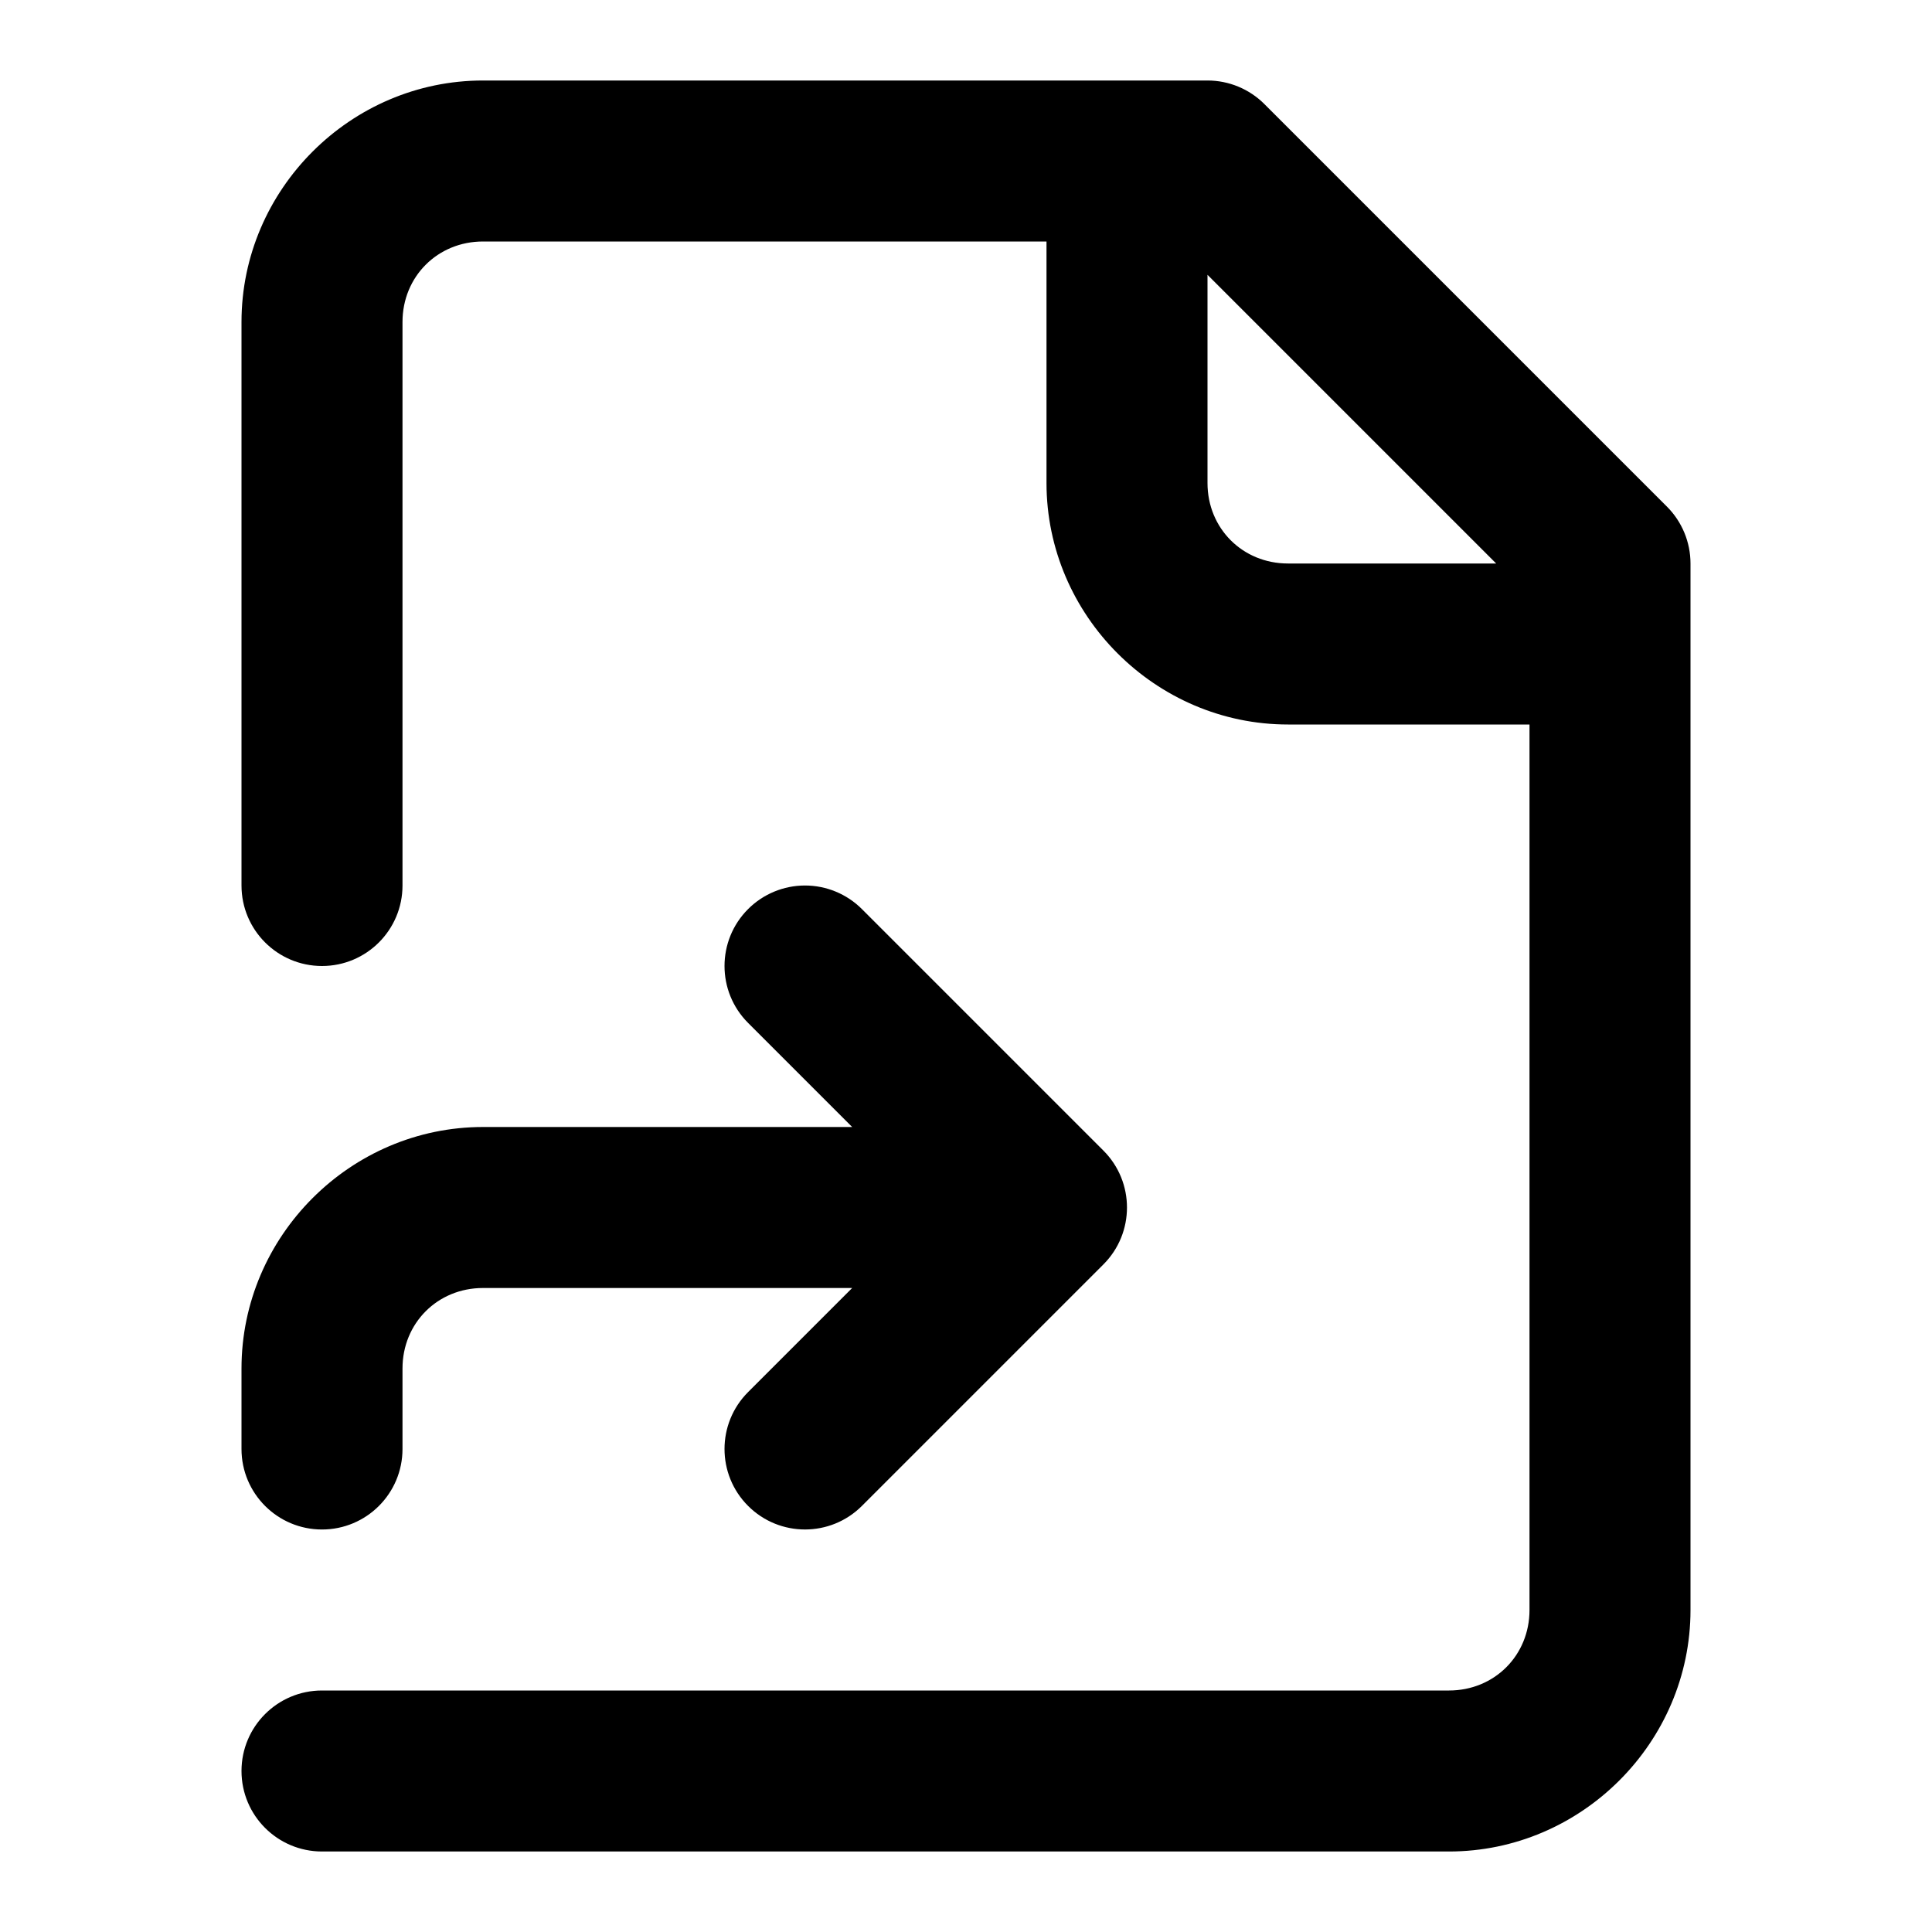
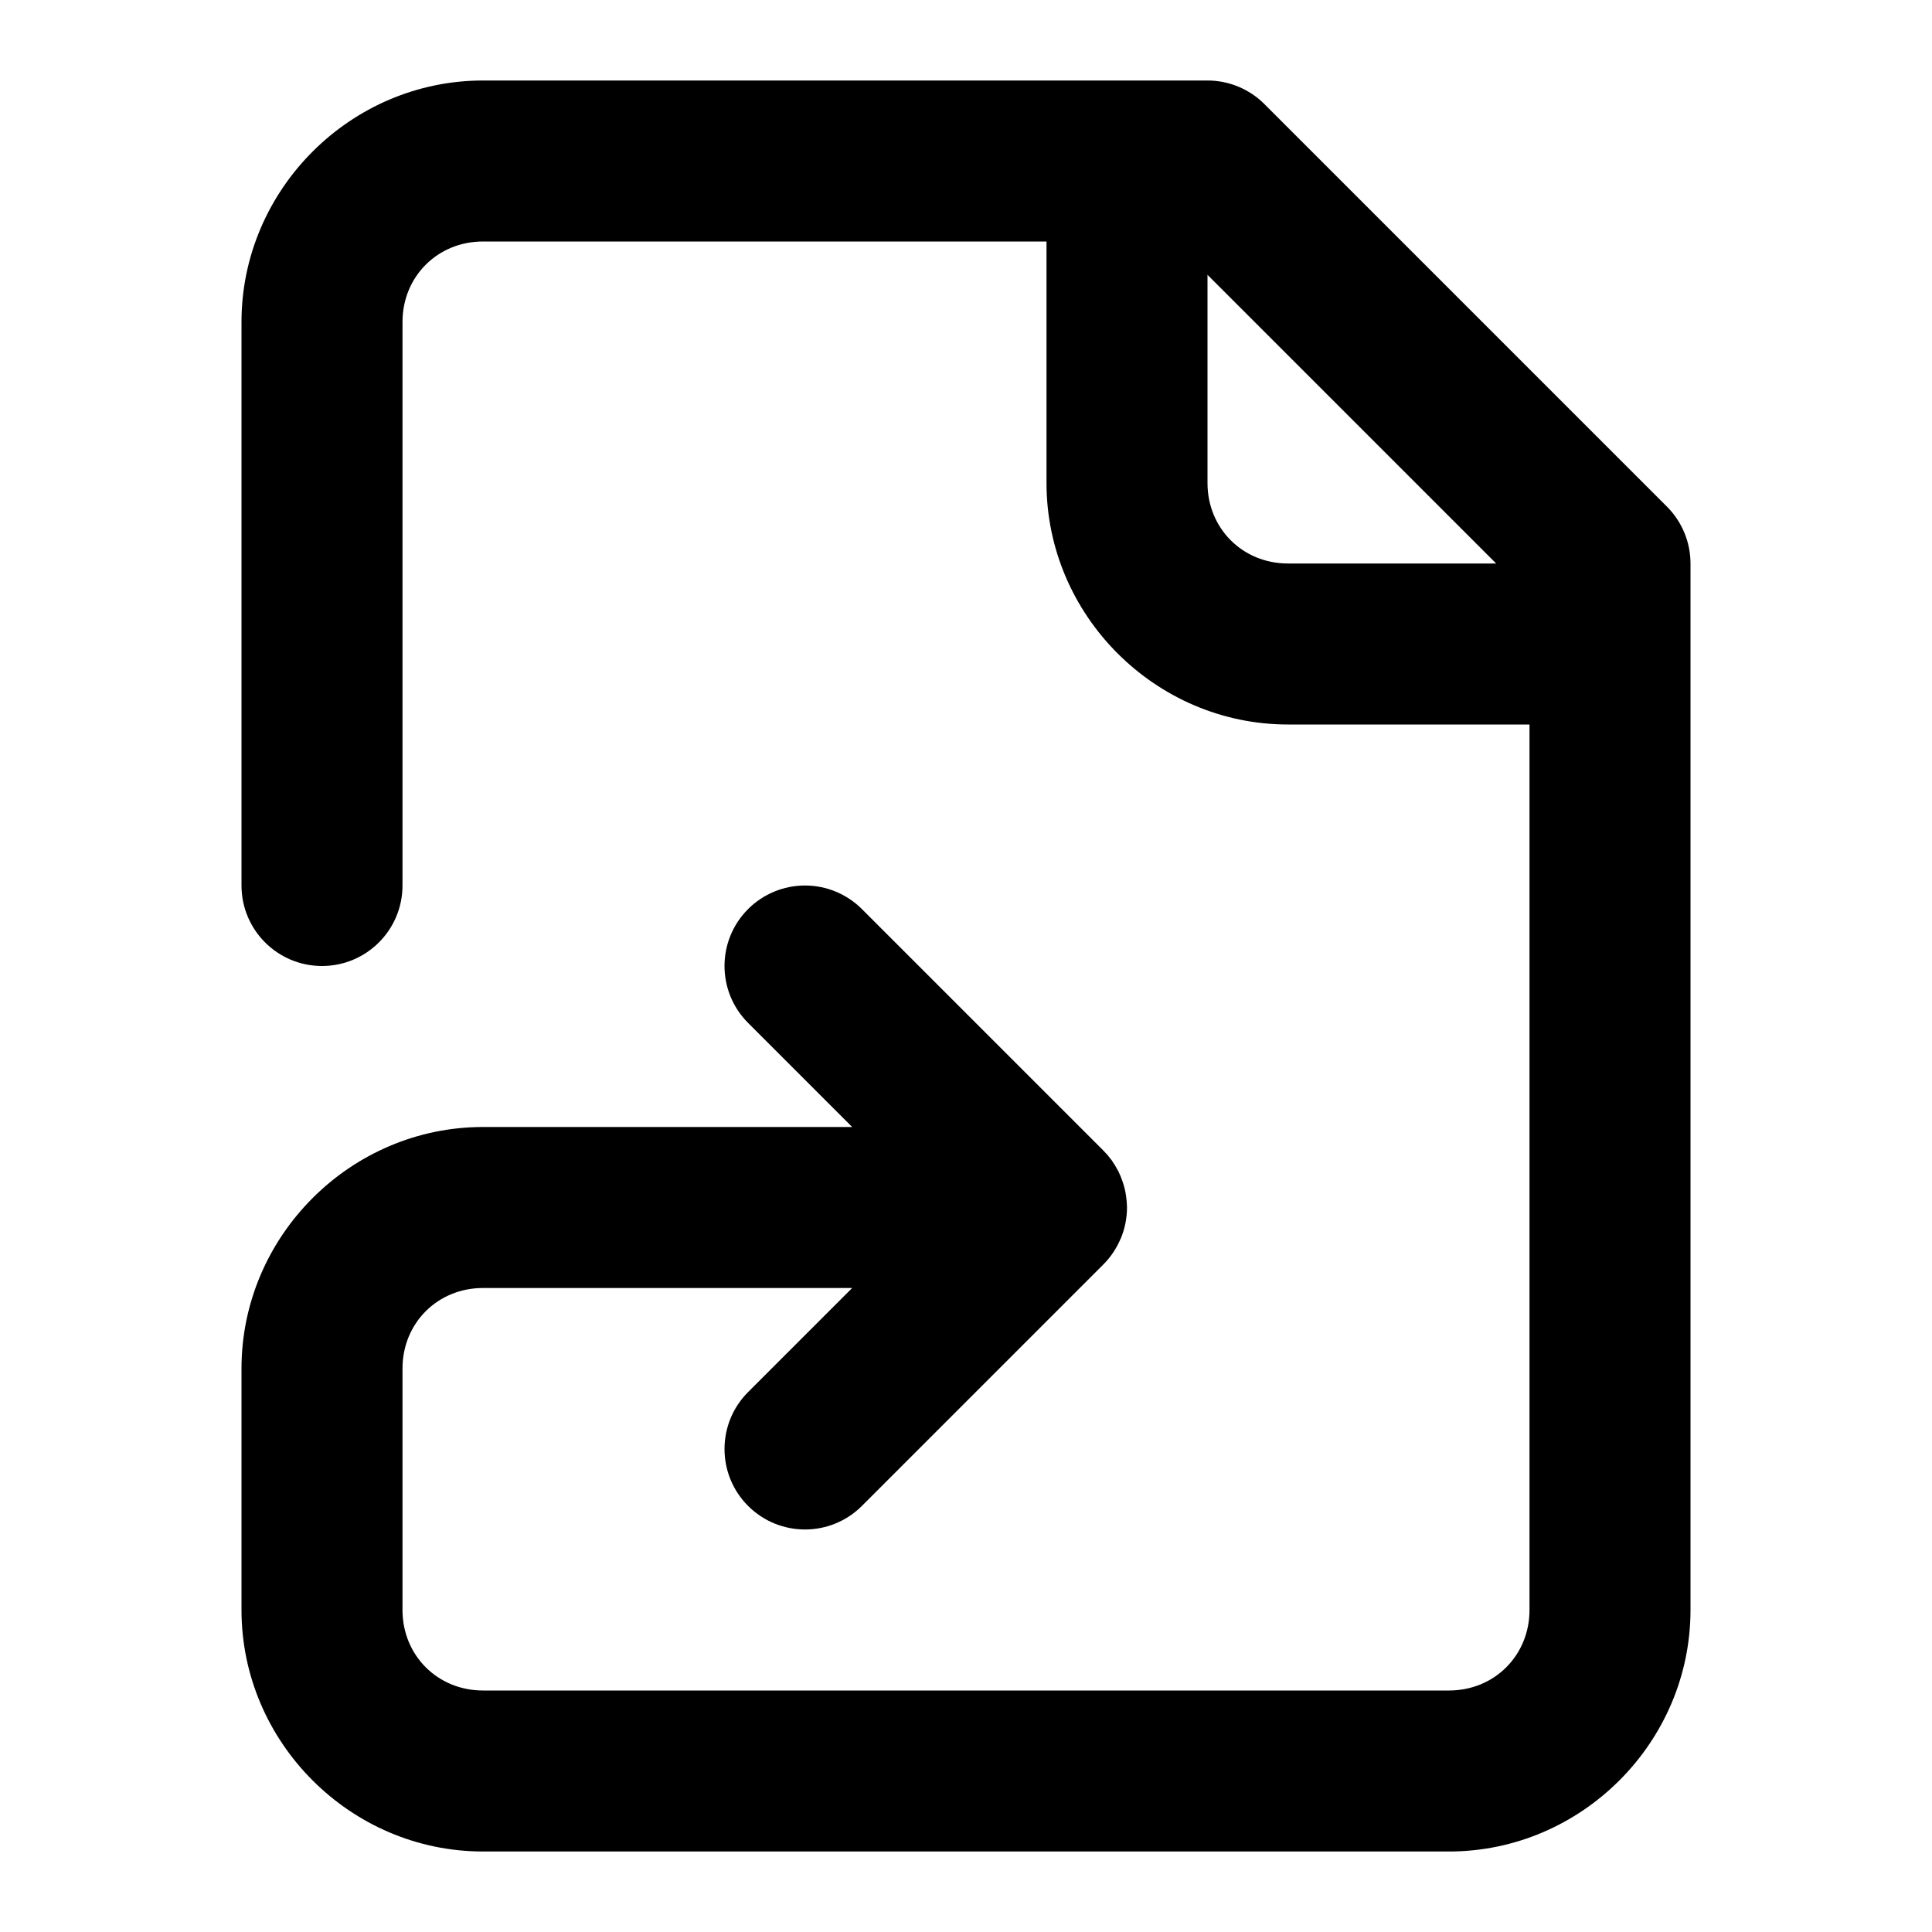
<svg xmlns="http://www.w3.org/2000/svg" width="24" height="24" viewBox="0 0 24 24" fill="currentColor" tags="symlink,symbolic,link" categories="files">
-   <path d="M 6 1 C 4.355 1 3 2.355 3 4 L 3 11 A 1 1 0 0 0 4 12 A 1 1 0 0 0 5 11 L 5 4 C 5 3.436 5.436 3 6 3 L 13 3 L 13 6 C 13 7.645 14.355 9 16 9 L 19 9 L 19 20 C 19 20.564 18.564 21 18 21 L 4 21 A 1 1 0 0 0 3 22 A 1 1 0 0 0 4 23 L 18 23 C 19.645 23 21 21.645 21 20 L 21 7 A 1 1 0 0 0 20.707 6.293 L 15.707 1.293 A 1 1 0 0 0 15 1 L 6 1 z M 15 3.414 L 18.586 7 L 16 7 C 15.436 7 15 6.564 15 6 L 15 3.414 z M 10 11 A 1 1 0 0 0 9.293 11.293 A 1 1 0 0 0 9.293 12.707 L 10.586 14 L 6 14 C 4.355 14 3 15.355 3 17 L 3 18 A 1 1 0 0 0 4 19 A 1 1 0 0 0 5 18 L 5 17 C 5 16.436 5.436 16 6 16 L 10.586 16 L 9.293 17.293 A 1 1 0 0 0 9.293 18.707 A 1 1 0 0 0 10.707 18.707 L 13.707 15.707 A 1 1 0 0 0 13.707 14.293 L 10.707 11.293 A 1 1 0 0 0 10 11 z " />
+   <path d="M 6 1 C 4.355 1 3 2.355 3 4 L 3 11 A 1 1 0 0 0 4 12 A 1 1 0 0 0 5 11 L 5 4 C 5 3.436 5.436 3 6 3 L 13 3 L 13 6 C 13 7.645 14.355 9 16 9 L 19 9 L 19 20 C 19 20.564 18.564 21 18 21 L 6 21 C 5.436 21 5 20.564 5 20 L 5 17 C 5 16.436 5.436 16 6 16 L 10.586 16 L 9.293 17.293 A 1 1 0 0 0 9.293 18.707 A 1 1 0 0 0 10.707 18.707 L 13.707 15.707 A 1 1 0 0 0 13.92 15.389 A 1 1 0 0 0 13.924 15.383 A 1 1 0 0 0 13.926 15.377 A 1 1 0 0 0 14 15 A 1 1 0 0 0 13.99 14.869 A 1 1 0 0 0 13.984 14.83 A 1 1 0 0 0 13.984 14.826 A 1 1 0 0 0 13.959 14.721 A 1 1 0 0 0 13.945 14.678 A 1 1 0 0 0 13.895 14.555 A 1 1 0 0 0 13.891 14.547 A 1 1 0 0 0 13.885 14.537 A 1 1 0 0 0 13.818 14.426 A 1 1 0 0 0 13.809 14.412 A 1 1 0 0 0 13.801 14.402 A 1 1 0 0 0 13.707 14.293 L 10.707 11.293 A 1 1 0 0 0 10 11 A 1 1 0 0 0 9.293 11.293 A 1 1 0 0 0 9.293 12.707 L 10.586 14 L 6 14 C 4.355 14 3 15.355 3 17 L 3 20 C 3 21.645 4.355 23 6 23 L 18 23 C 19.645 23 21 21.645 21 20 L 21 8 L 21 7 A 1 1 0 0 0 20.707 6.293 L 15.707 1.293 A 1 1 0 0 0 15 1 L 14 1 L 6 1 z M 15 3.414 L 18.586 7 L 16 7 C 15.436 7 15 6.564 15 6 L 15 3.414 z " />
</svg>
